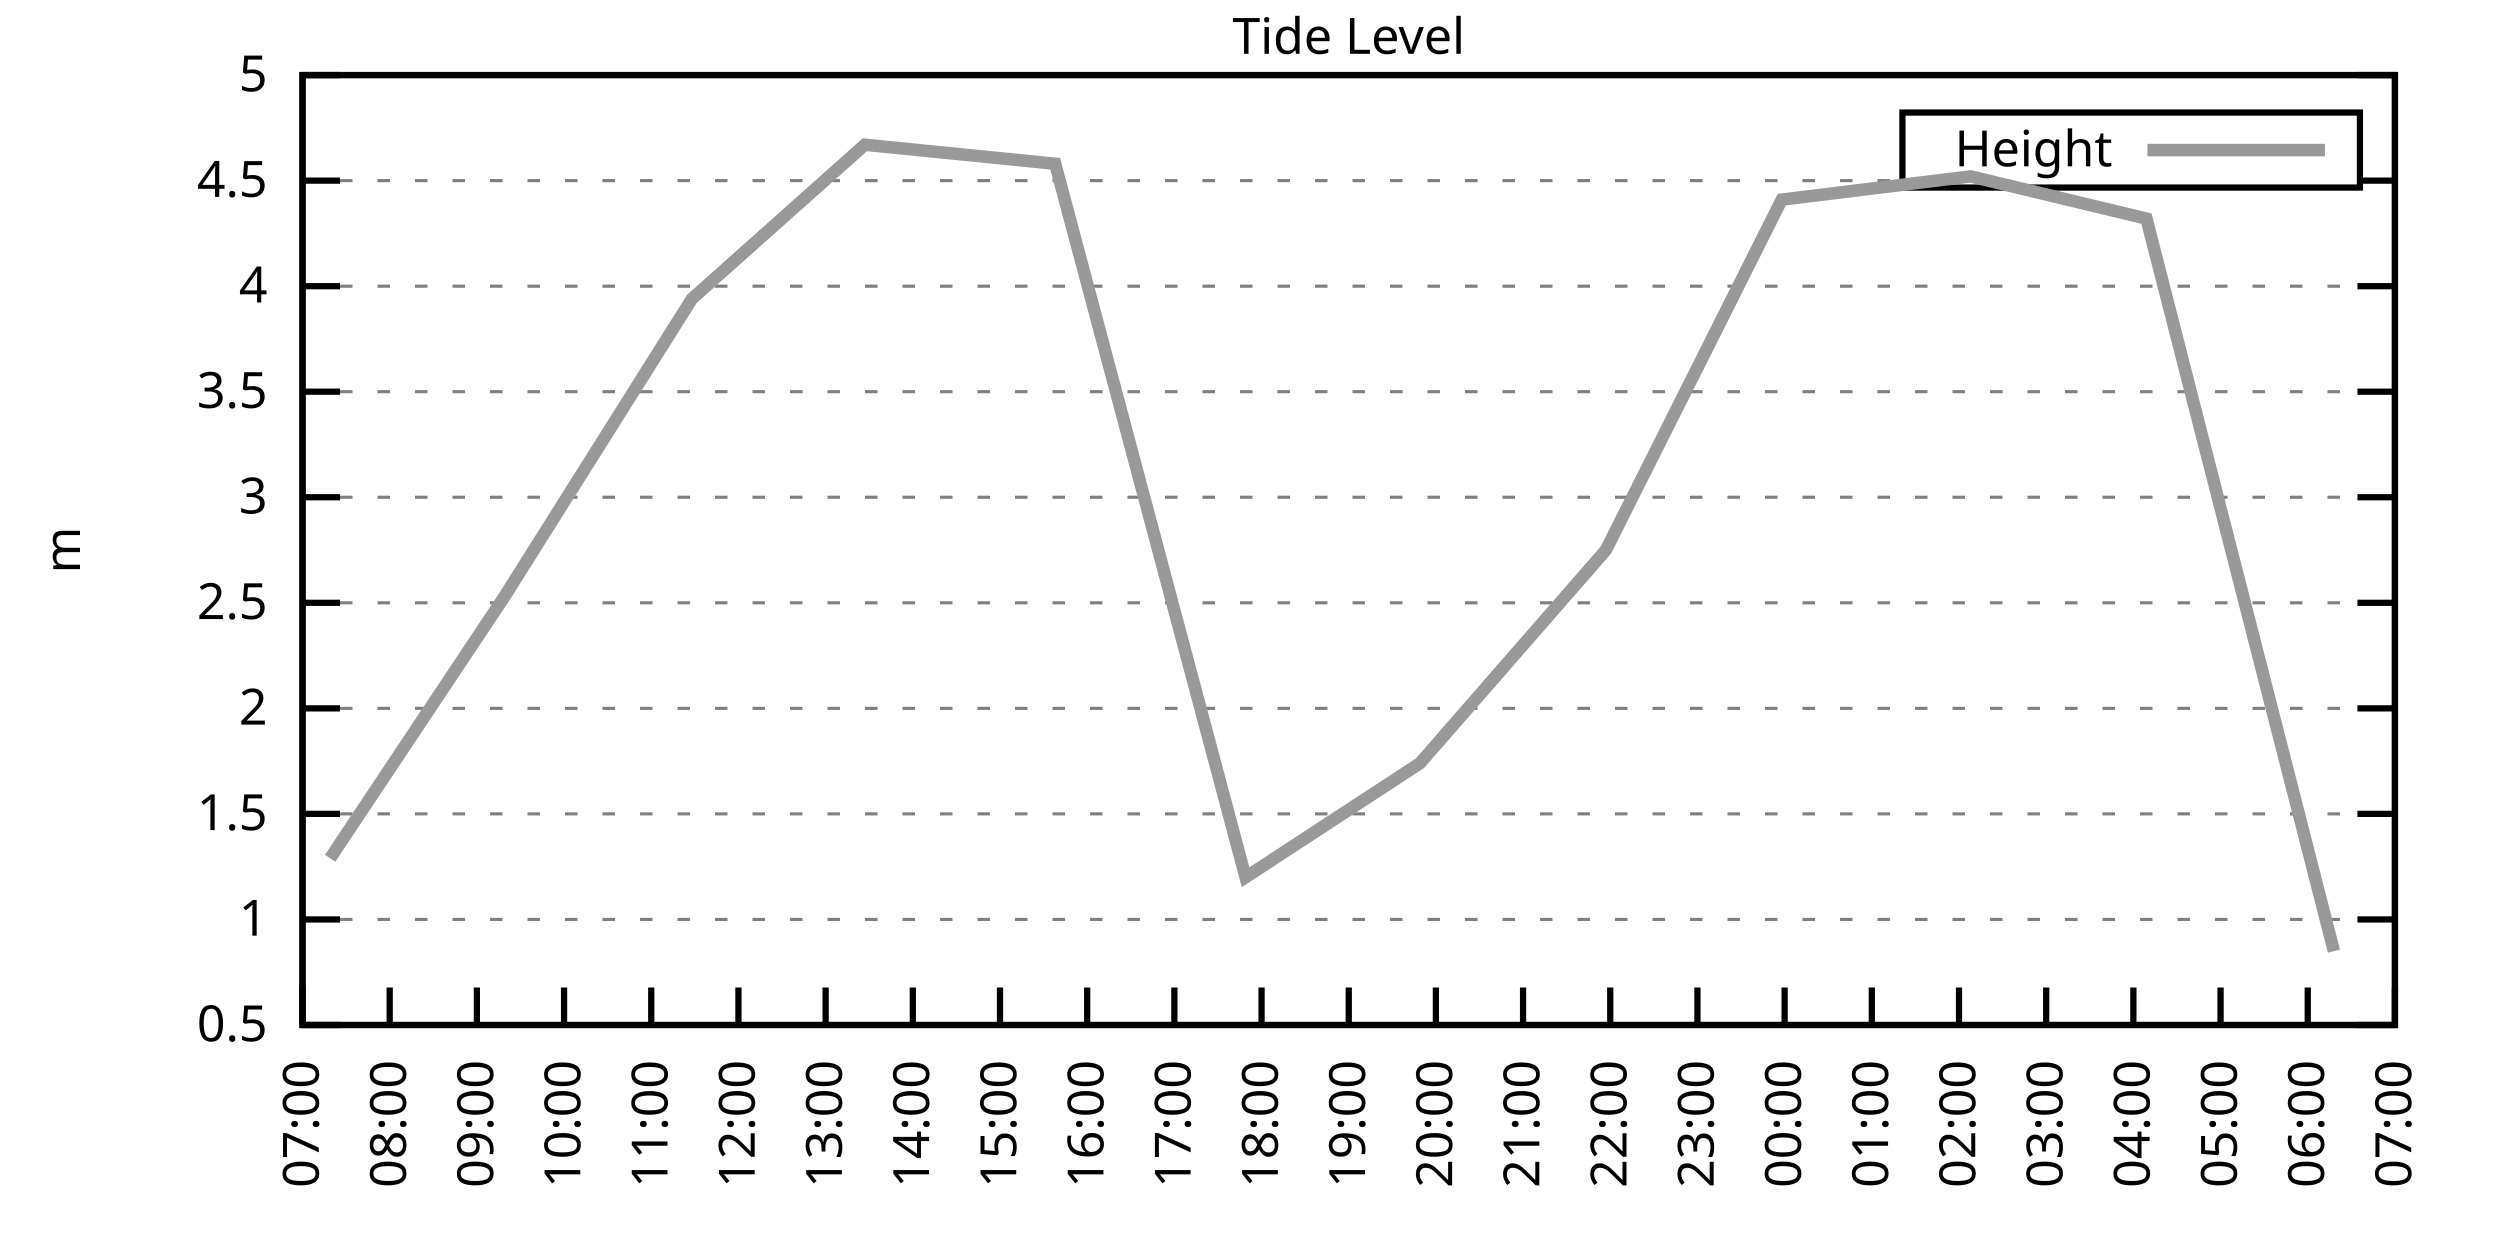
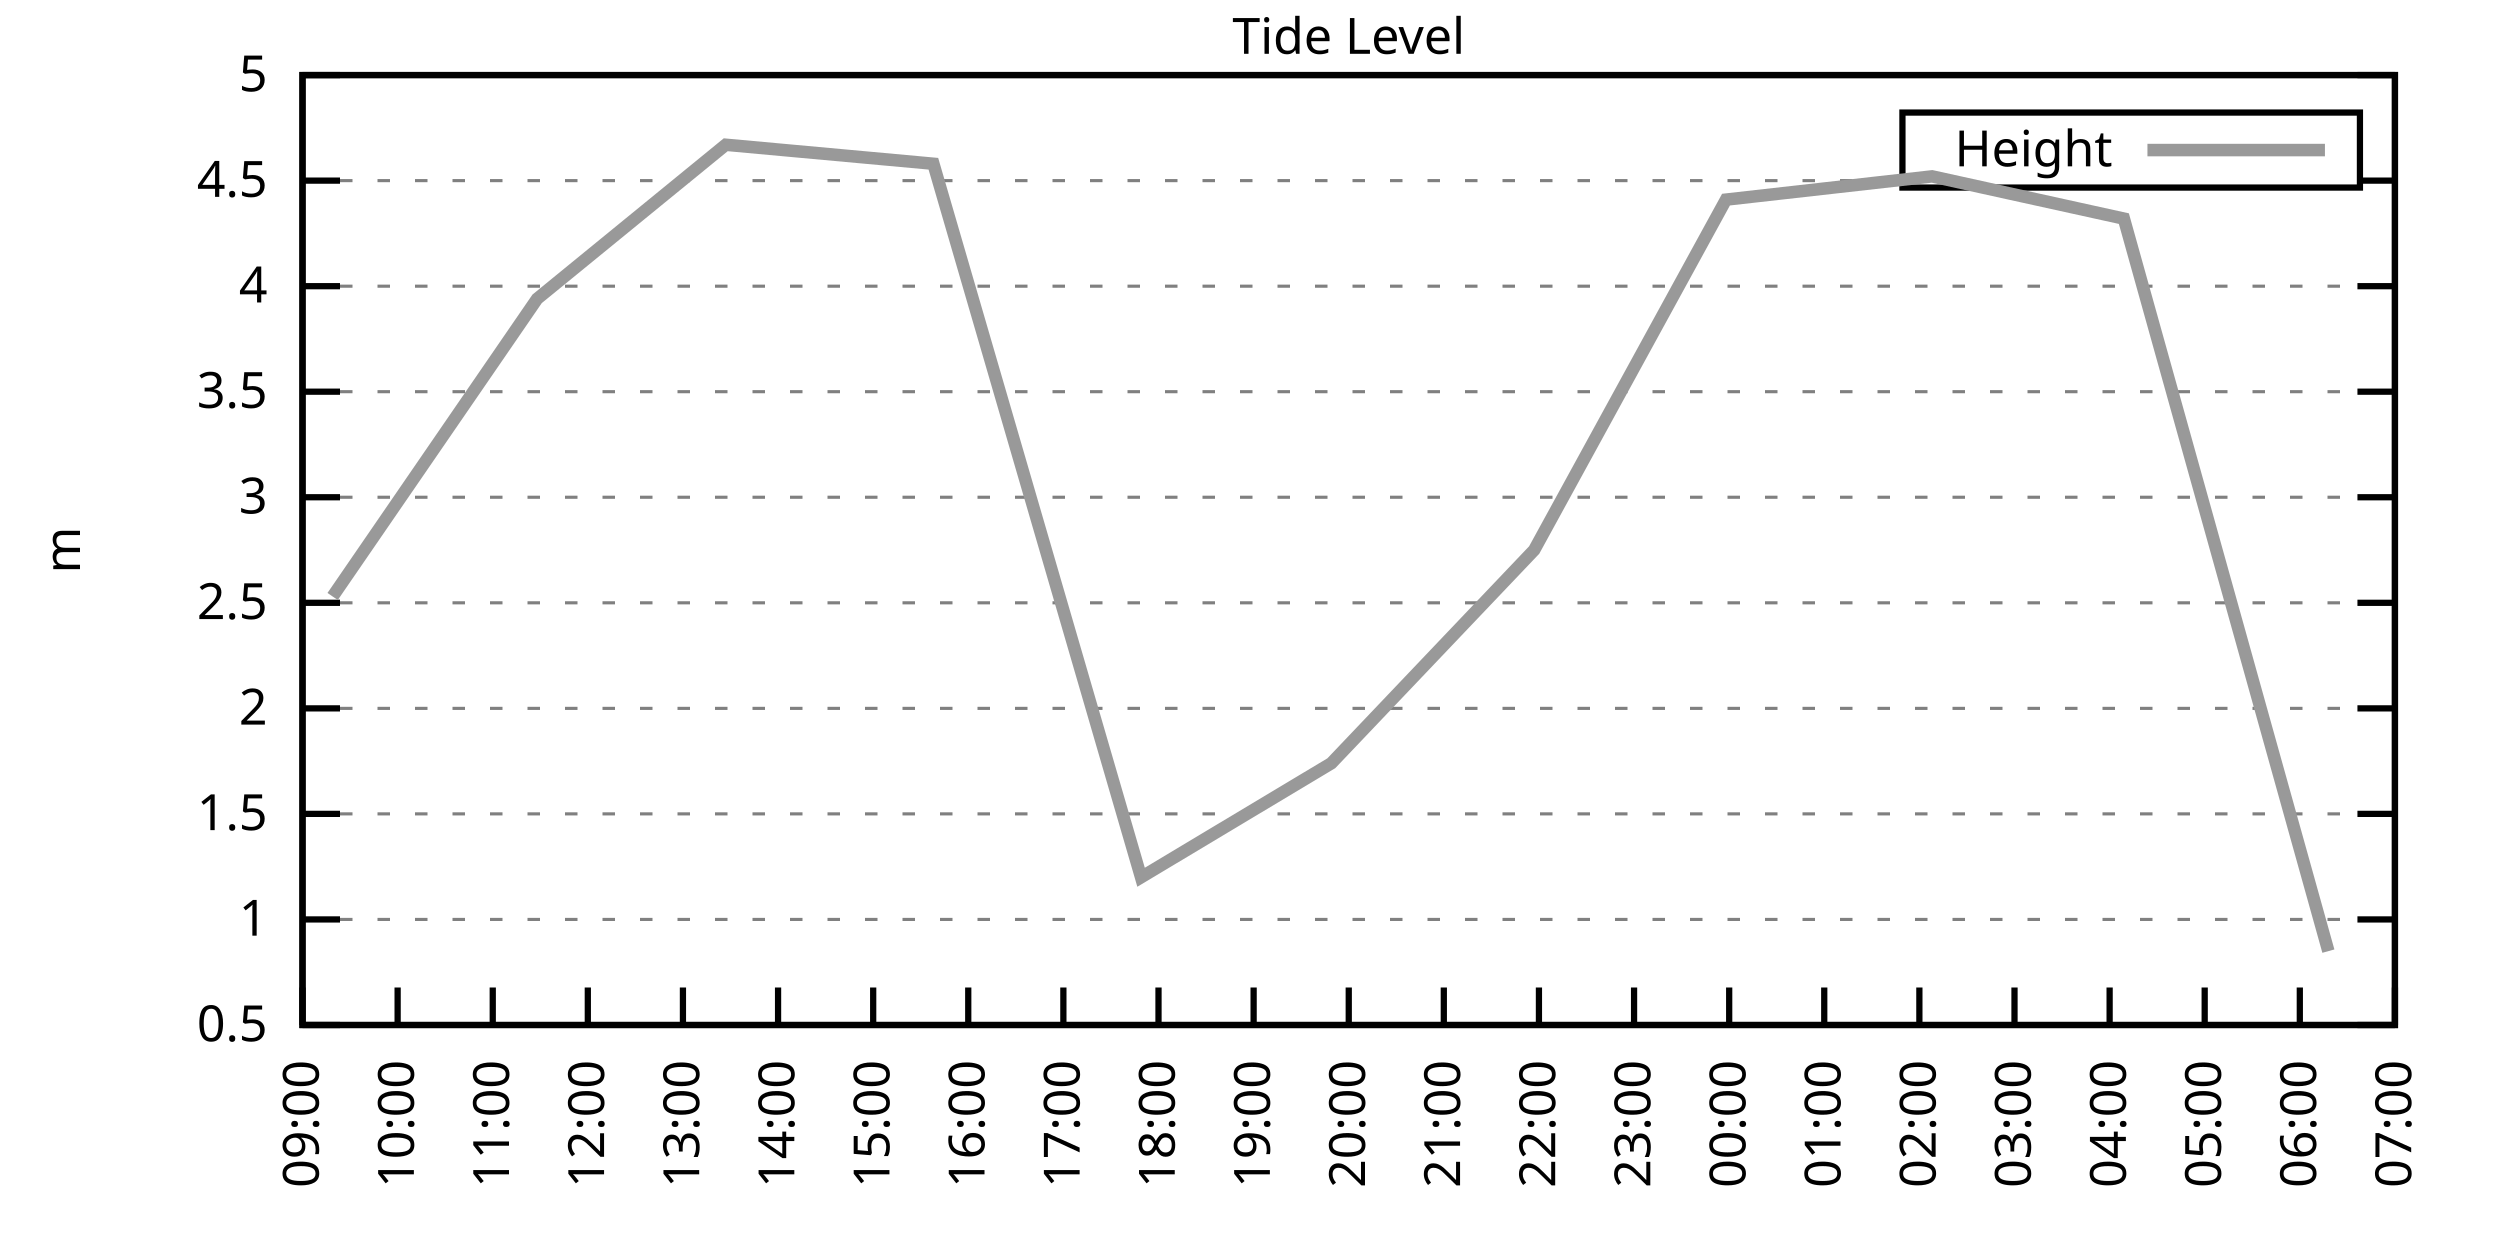
<svg xmlns="http://www.w3.org/2000/svg" xmlns:xlink="http://www.w3.org/1999/xlink" width="400" height="200" viewBox="0 0 400 200">
  <g id="gnuplot_canvas">
    <rect x="0" y="0" width="400" height="200" fill="none" />
    <defs>
      <circle id="gpDot" r="0.5" stroke-width="0.5" stroke="currentColor" />
      <path id="gpPt0" stroke-width="0.333" stroke="currentColor" d="M-1,0 h2 M0,-1 v2" />
      <path id="gpPt1" stroke-width="0.333" stroke="currentColor" d="M-1,-1 L1,1 M1,-1 L-1,1" />
      <path id="gpPt2" stroke-width="0.333" stroke="currentColor" d="M-1,0 L1,0 M0,-1 L0,1 M-1,-1 L1,1 M-1,1 L1,-1" />
      <rect id="gpPt3" stroke-width="0.333" stroke="currentColor" x="-1" y="-1" width="2" height="2" />
      <rect id="gpPt4" stroke-width="0.333" stroke="currentColor" fill="currentColor" x="-1" y="-1" width="2" height="2" />
      <circle id="gpPt5" stroke-width="0.333" stroke="currentColor" cx="0" cy="0" r="1" />
      <use xlink:href="#gpPt5" id="gpPt6" fill="currentColor" stroke="none" />
      <path id="gpPt7" stroke-width="0.333" stroke="currentColor" d="M0,-1.33 L-1.33,0.67 L1.33,0.67 z" />
      <use xlink:href="#gpPt7" id="gpPt8" fill="currentColor" stroke="none" />
      <use xlink:href="#gpPt7" id="gpPt9" stroke="currentColor" transform="rotate(180)" />
      <use xlink:href="#gpPt9" id="gpPt10" fill="currentColor" stroke="none" />
      <use xlink:href="#gpPt3" id="gpPt11" stroke="currentColor" transform="rotate(45)" />
      <use xlink:href="#gpPt11" id="gpPt12" fill="currentColor" stroke="none" />
      <path id="gpPt13" stroke-width="0.333" stroke="currentColor" d="M0,1.330 L1.265,0.411 L0.782,-1.067 L-0.782,-1.076 L-1.265,0.411 z" />
      <use xlink:href="#gpPt13" id="gpPt14" fill="currentColor" stroke="none" />
      <filter id="textbox" filterUnits="objectBoundingBox" x="0" y="0" height="1" width="1">
        <feFlood flood-color="white" flood-opacity="1" result="bgnd" />
        <feComposite in="SourceGraphic" in2="bgnd" operator="atop" />
      </filter>
      <filter id="greybox" filterUnits="objectBoundingBox" x="0" y="0" height="1" width="1">
        <feFlood flood-color="lightgrey" flood-opacity="1" result="grey" />
        <feComposite in="SourceGraphic" in2="grey" operator="atop" />
      </filter>
    </defs>
    <g fill="none" color="white" stroke="currentColor" stroke-width="1.00" stroke-linecap="butt" stroke-linejoin="miter">
</g>
    <g fill="none" color="black" stroke="currentColor" stroke-width="1.00" stroke-linecap="butt" stroke-linejoin="miter">
      <g stroke="none" shape-rendering="crispEdges">
        <polygon fill="rgb(255, 255, 255)" points="48.40,164.00 383.18,164.00 383.18,12.02 48.40,12.02 " />
      </g>
    </g>
    <g fill="none" color="black" stroke="currentColor" stroke-width="1.00" stroke-linecap="butt" stroke-linejoin="miter">
</g>
    <g fill="none" color="black" stroke="black" stroke-width="0.50" stroke-linecap="butt" stroke-linejoin="miter">
</g>
    <g fill="none" color="gray" stroke="currentColor" stroke-width="0.50" stroke-linecap="butt" stroke-linejoin="miter">
      <path stroke="gray" stroke-dasharray="2,4" class="gridline" d="M48.40,164.00 L383.19,164.00  " />
    </g>
    <g fill="none" color="gray" stroke="gray" stroke-width="1.00" stroke-linecap="butt" stroke-linejoin="miter">
</g>
    <g fill="none" color="black" stroke="currentColor" stroke-width="1.00" stroke-linecap="butt" stroke-linejoin="miter">
      <path stroke="black" d="M48.40,164.00 L54.40,164.00 M383.19,164.00 L377.19,164.00  " />
      <g transform="translate(42.80,166.60)" stroke="none" fill="black" font-family="Sans" font-size="8.00" text-anchor="end">
        <text>
          <tspan font-family="Sans"> 0.5</tspan>
        </text>
      </g>
    </g>
    <g fill="none" color="black" stroke="currentColor" stroke-width="1.00" stroke-linecap="butt" stroke-linejoin="miter">
</g>
    <g fill="none" color="black" stroke="black" stroke-width="0.50" stroke-linecap="butt" stroke-linejoin="miter">
</g>
    <g fill="none" color="gray" stroke="currentColor" stroke-width="0.50" stroke-linecap="butt" stroke-linejoin="miter">
      <path stroke="gray" stroke-dasharray="2,4" class="gridline" d="M48.40,147.11 L383.19,147.11  " />
    </g>
    <g fill="none" color="gray" stroke="gray" stroke-width="1.00" stroke-linecap="butt" stroke-linejoin="miter">
</g>
    <g fill="none" color="black" stroke="currentColor" stroke-width="1.00" stroke-linecap="butt" stroke-linejoin="miter">
      <path stroke="black" d="M48.40,147.11 L54.40,147.11 M383.19,147.11 L377.19,147.11  " />
      <g transform="translate(42.80,149.71)" stroke="none" fill="black" font-family="Sans" font-size="8.00" text-anchor="end">
        <text>
          <tspan font-family="Sans"> 1</tspan>
        </text>
      </g>
    </g>
    <g fill="none" color="black" stroke="currentColor" stroke-width="1.00" stroke-linecap="butt" stroke-linejoin="miter">
</g>
    <g fill="none" color="black" stroke="black" stroke-width="0.50" stroke-linecap="butt" stroke-linejoin="miter">
</g>
    <g fill="none" color="gray" stroke="currentColor" stroke-width="0.50" stroke-linecap="butt" stroke-linejoin="miter">
      <path stroke="gray" stroke-dasharray="2,4" class="gridline" d="M48.40,130.22 L383.19,130.22  " />
    </g>
    <g fill="none" color="gray" stroke="gray" stroke-width="1.00" stroke-linecap="butt" stroke-linejoin="miter">
</g>
    <g fill="none" color="black" stroke="currentColor" stroke-width="1.00" stroke-linecap="butt" stroke-linejoin="miter">
      <path stroke="black" d="M48.40,130.22 L54.40,130.22 M383.19,130.22 L377.19,130.22  " />
      <g transform="translate(42.80,132.82)" stroke="none" fill="black" font-family="Sans" font-size="8.00" text-anchor="end">
        <text>
          <tspan font-family="Sans"> 1.5</tspan>
        </text>
      </g>
    </g>
    <g fill="none" color="black" stroke="currentColor" stroke-width="1.00" stroke-linecap="butt" stroke-linejoin="miter">
</g>
    <g fill="none" color="black" stroke="black" stroke-width="0.50" stroke-linecap="butt" stroke-linejoin="miter">
</g>
    <g fill="none" color="gray" stroke="currentColor" stroke-width="0.50" stroke-linecap="butt" stroke-linejoin="miter">
      <path stroke="gray" stroke-dasharray="2,4" class="gridline" d="M48.40,113.34 L383.19,113.34  " />
    </g>
    <g fill="none" color="gray" stroke="gray" stroke-width="1.00" stroke-linecap="butt" stroke-linejoin="miter">
</g>
    <g fill="none" color="black" stroke="currentColor" stroke-width="1.00" stroke-linecap="butt" stroke-linejoin="miter">
      <path stroke="black" d="M48.40,113.34 L54.40,113.34 M383.19,113.34 L377.19,113.34  " />
      <g transform="translate(42.80,115.94)" stroke="none" fill="black" font-family="Sans" font-size="8.00" text-anchor="end">
        <text>
          <tspan font-family="Sans"> 2</tspan>
        </text>
      </g>
    </g>
    <g fill="none" color="black" stroke="currentColor" stroke-width="1.00" stroke-linecap="butt" stroke-linejoin="miter">
</g>
    <g fill="none" color="black" stroke="black" stroke-width="0.50" stroke-linecap="butt" stroke-linejoin="miter">
</g>
    <g fill="none" color="gray" stroke="currentColor" stroke-width="0.50" stroke-linecap="butt" stroke-linejoin="miter">
      <path stroke="gray" stroke-dasharray="2,4" class="gridline" d="M48.40,96.45 L383.19,96.45  " />
    </g>
    <g fill="none" color="gray" stroke="gray" stroke-width="1.00" stroke-linecap="butt" stroke-linejoin="miter">
</g>
    <g fill="none" color="black" stroke="currentColor" stroke-width="1.00" stroke-linecap="butt" stroke-linejoin="miter">
      <path stroke="black" d="M48.40,96.45 L54.40,96.45 M383.19,96.45 L377.19,96.45  " />
      <g transform="translate(42.80,99.05)" stroke="none" fill="black" font-family="Sans" font-size="8.00" text-anchor="end">
        <text>
          <tspan font-family="Sans"> 2.5</tspan>
        </text>
      </g>
    </g>
    <g fill="none" color="black" stroke="currentColor" stroke-width="1.00" stroke-linecap="butt" stroke-linejoin="miter">
</g>
    <g fill="none" color="black" stroke="black" stroke-width="0.50" stroke-linecap="butt" stroke-linejoin="miter">
</g>
    <g fill="none" color="gray" stroke="currentColor" stroke-width="0.50" stroke-linecap="butt" stroke-linejoin="miter">
      <path stroke="gray" stroke-dasharray="2,4" class="gridline" d="M48.40,79.56 L383.19,79.56  " />
    </g>
    <g fill="none" color="gray" stroke="gray" stroke-width="1.00" stroke-linecap="butt" stroke-linejoin="miter">
</g>
    <g fill="none" color="black" stroke="currentColor" stroke-width="1.00" stroke-linecap="butt" stroke-linejoin="miter">
      <path stroke="black" d="M48.40,79.56 L54.40,79.56 M383.19,79.56 L377.19,79.56  " />
      <g transform="translate(42.80,82.16)" stroke="none" fill="black" font-family="Sans" font-size="8.00" text-anchor="end">
        <text>
          <tspan font-family="Sans"> 3</tspan>
        </text>
      </g>
    </g>
    <g fill="none" color="black" stroke="currentColor" stroke-width="1.00" stroke-linecap="butt" stroke-linejoin="miter">
</g>
    <g fill="none" color="black" stroke="black" stroke-width="0.50" stroke-linecap="butt" stroke-linejoin="miter">
</g>
    <g fill="none" color="gray" stroke="currentColor" stroke-width="0.50" stroke-linecap="butt" stroke-linejoin="miter">
      <path stroke="gray" stroke-dasharray="2,4" class="gridline" d="M48.40,62.67 L383.19,62.67  " />
    </g>
    <g fill="none" color="gray" stroke="gray" stroke-width="1.00" stroke-linecap="butt" stroke-linejoin="miter">
</g>
    <g fill="none" color="black" stroke="currentColor" stroke-width="1.00" stroke-linecap="butt" stroke-linejoin="miter">
      <path stroke="black" d="M48.40,62.67 L54.40,62.67 M383.19,62.67 L377.19,62.67  " />
      <g transform="translate(42.80,65.27)" stroke="none" fill="black" font-family="Sans" font-size="8.00" text-anchor="end">
        <text>
          <tspan font-family="Sans"> 3.5</tspan>
        </text>
      </g>
    </g>
    <g fill="none" color="black" stroke="currentColor" stroke-width="1.00" stroke-linecap="butt" stroke-linejoin="miter">
</g>
    <g fill="none" color="black" stroke="black" stroke-width="0.50" stroke-linecap="butt" stroke-linejoin="miter">
</g>
    <g fill="none" color="gray" stroke="currentColor" stroke-width="0.50" stroke-linecap="butt" stroke-linejoin="miter">
      <path stroke="gray" stroke-dasharray="2,4" class="gridline" d="M48.40,45.79 L383.19,45.79  " />
    </g>
    <g fill="none" color="gray" stroke="gray" stroke-width="1.00" stroke-linecap="butt" stroke-linejoin="miter">
</g>
    <g fill="none" color="black" stroke="currentColor" stroke-width="1.00" stroke-linecap="butt" stroke-linejoin="miter">
      <path stroke="black" d="M48.40,45.79 L54.40,45.79 M383.19,45.79 L377.19,45.79  " />
      <g transform="translate(42.80,48.39)" stroke="none" fill="black" font-family="Sans" font-size="8.00" text-anchor="end">
        <text>
          <tspan font-family="Sans"> 4</tspan>
        </text>
      </g>
    </g>
    <g fill="none" color="black" stroke="currentColor" stroke-width="1.00" stroke-linecap="butt" stroke-linejoin="miter">
</g>
    <g fill="none" color="black" stroke="black" stroke-width="0.50" stroke-linecap="butt" stroke-linejoin="miter">
</g>
    <g fill="none" color="gray" stroke="currentColor" stroke-width="0.50" stroke-linecap="butt" stroke-linejoin="miter">
      <path stroke="gray" stroke-dasharray="2,4" class="gridline" d="M48.40,28.90 L304.39,28.90 M377.59,28.90 L383.19,28.90  " />
    </g>
    <g fill="none" color="gray" stroke="gray" stroke-width="1.00" stroke-linecap="butt" stroke-linejoin="miter">
</g>
    <g fill="none" color="black" stroke="currentColor" stroke-width="1.00" stroke-linecap="butt" stroke-linejoin="miter">
      <path stroke="black" d="M48.40,28.90 L54.40,28.90 M383.19,28.90 L377.19,28.90  " />
      <g transform="translate(42.80,31.50)" stroke="none" fill="black" font-family="Sans" font-size="8.00" text-anchor="end">
        <text>
          <tspan font-family="Sans"> 4.5</tspan>
        </text>
      </g>
    </g>
    <g fill="none" color="black" stroke="currentColor" stroke-width="1.00" stroke-linecap="butt" stroke-linejoin="miter">
</g>
    <g fill="none" color="black" stroke="black" stroke-width="0.50" stroke-linecap="butt" stroke-linejoin="miter">
</g>
    <g fill="none" color="gray" stroke="currentColor" stroke-width="0.50" stroke-linecap="butt" stroke-linejoin="miter">
      <path stroke="gray" stroke-dasharray="2,4" class="gridline" d="M48.40,12.01 L383.19,12.01  " />
    </g>
    <g fill="none" color="gray" stroke="gray" stroke-width="1.00" stroke-linecap="butt" stroke-linejoin="miter">
</g>
    <g fill="none" color="black" stroke="currentColor" stroke-width="1.00" stroke-linecap="butt" stroke-linejoin="miter">
      <path stroke="black" d="M48.40,12.01 L54.40,12.01 M383.19,12.01 L377.19,12.01  " />
      <g transform="translate(42.80,14.61)" stroke="none" fill="black" font-family="Sans" font-size="8.00" text-anchor="end">
        <text>
          <tspan font-family="Sans"> 5</tspan>
        </text>
      </g>
    </g>
    <g fill="none" color="black" stroke="currentColor" stroke-width="1.00" stroke-linecap="butt" stroke-linejoin="miter">
      <path stroke="black" d="M48.40,164.00 L48.40,158.00  " />
      <g transform="translate(51.00,169.60) rotate(270.00)" stroke="none" fill="black" font-family="Sans" font-size="8.00" text-anchor="end">
        <text>
-           <tspan font-family="Sans">07:00</tspan>
-         </text>
-       </g>
-     </g>
-     <g fill="none" color="black" stroke="currentColor" stroke-width="1.00" stroke-linecap="butt" stroke-linejoin="miter">
-       <path stroke="black" d="M62.35,164.00 L62.35,158.00  " />
-       <g transform="translate(64.95,169.60) rotate(270.00)" stroke="none" fill="black" font-family="Sans" font-size="8.00" text-anchor="end">
-         <text>
-           <tspan font-family="Sans">08:00</tspan>
-         </text>
-       </g>
-     </g>
-     <g fill="none" color="black" stroke="currentColor" stroke-width="1.00" stroke-linecap="butt" stroke-linejoin="miter">
-       <path stroke="black" d="M76.30,164.00 L76.30,158.00  " />
-       <g transform="translate(78.90,169.60) rotate(270.00)" stroke="none" fill="black" font-family="Sans" font-size="8.00" text-anchor="end">
-         <text>
          <tspan font-family="Sans">09:00</tspan>
        </text>
      </g>
    </g>
    <g fill="none" color="black" stroke="currentColor" stroke-width="1.00" stroke-linecap="butt" stroke-linejoin="miter">
-       <path stroke="black" d="M90.25,164.00 L90.25,158.00  " />
-       <g transform="translate(92.85,169.60) rotate(270.00)" stroke="none" fill="black" font-family="Sans" font-size="8.00" text-anchor="end">
+       <path stroke="black" d="M63.62,164.00 L63.62,158.00  " />
+       <g transform="translate(66.22,169.60) rotate(270.00)" stroke="none" fill="black" font-family="Sans" font-size="8.00" text-anchor="end">
        <text>
          <tspan font-family="Sans">10:00</tspan>
        </text>
      </g>
    </g>
    <g fill="none" color="black" stroke="currentColor" stroke-width="1.00" stroke-linecap="butt" stroke-linejoin="miter">
-       <path stroke="black" d="M104.20,164.00 L104.20,158.00  " />
-       <g transform="translate(106.80,169.60) rotate(270.00)" stroke="none" fill="black" font-family="Sans" font-size="8.00" text-anchor="end">
+       <path stroke="black" d="M78.84,164.00 L78.84,158.00  " />
+       <g transform="translate(81.44,169.60) rotate(270.00)" stroke="none" fill="black" font-family="Sans" font-size="8.00" text-anchor="end">
        <text>
          <tspan font-family="Sans">11:00</tspan>
        </text>
      </g>
    </g>
    <g fill="none" color="black" stroke="currentColor" stroke-width="1.00" stroke-linecap="butt" stroke-linejoin="miter">
-       <path stroke="black" d="M118.15,164.00 L118.15,158.00  " />
-       <g transform="translate(120.75,169.60) rotate(270.00)" stroke="none" fill="black" font-family="Sans" font-size="8.00" text-anchor="end">
+       <path stroke="black" d="M94.05,164.00 L94.05,158.00  " />
+       <g transform="translate(96.65,169.60) rotate(270.00)" stroke="none" fill="black" font-family="Sans" font-size="8.00" text-anchor="end">
        <text>
          <tspan font-family="Sans">12:00</tspan>
        </text>
      </g>
    </g>
    <g fill="none" color="black" stroke="currentColor" stroke-width="1.00" stroke-linecap="butt" stroke-linejoin="miter">
-       <path stroke="black" d="M132.10,164.00 L132.10,158.00  " />
-       <g transform="translate(134.70,169.60) rotate(270.00)" stroke="none" fill="black" font-family="Sans" font-size="8.00" text-anchor="end">
+       <path stroke="black" d="M109.27,164.00 L109.27,158.00  " />
+       <g transform="translate(111.87,169.60) rotate(270.00)" stroke="none" fill="black" font-family="Sans" font-size="8.00" text-anchor="end">
        <text>
          <tspan font-family="Sans">13:00</tspan>
        </text>
      </g>
    </g>
    <g fill="none" color="black" stroke="currentColor" stroke-width="1.00" stroke-linecap="butt" stroke-linejoin="miter">
-       <path stroke="black" d="M146.05,164.00 L146.05,158.00  " />
-       <g transform="translate(148.65,169.60) rotate(270.00)" stroke="none" fill="black" font-family="Sans" font-size="8.00" text-anchor="end">
+       <path stroke="black" d="M124.49,164.00 L124.49,158.00  " />
+       <g transform="translate(127.09,169.60) rotate(270.00)" stroke="none" fill="black" font-family="Sans" font-size="8.00" text-anchor="end">
        <text>
          <tspan font-family="Sans">14:00</tspan>
        </text>
      </g>
    </g>
    <g fill="none" color="black" stroke="currentColor" stroke-width="1.00" stroke-linecap="butt" stroke-linejoin="miter">
-       <path stroke="black" d="M160.00,164.00 L160.00,158.00  " />
-       <g transform="translate(162.60,169.60) rotate(270.00)" stroke="none" fill="black" font-family="Sans" font-size="8.00" text-anchor="end">
+       <path stroke="black" d="M139.71,164.00 L139.71,158.00  " />
+       <g transform="translate(142.31,169.60) rotate(270.00)" stroke="none" fill="black" font-family="Sans" font-size="8.00" text-anchor="end">
        <text>
          <tspan font-family="Sans">15:00</tspan>
        </text>
      </g>
    </g>
    <g fill="none" color="black" stroke="currentColor" stroke-width="1.00" stroke-linecap="butt" stroke-linejoin="miter">
-       <path stroke="black" d="M173.95,164.00 L173.95,158.00  " />
-       <g transform="translate(176.55,169.60) rotate(270.00)" stroke="none" fill="black" font-family="Sans" font-size="8.00" text-anchor="end">
+       <path stroke="black" d="M154.92,164.00 L154.92,158.00  " />
+       <g transform="translate(157.52,169.60) rotate(270.00)" stroke="none" fill="black" font-family="Sans" font-size="8.00" text-anchor="end">
        <text>
          <tspan font-family="Sans">16:00</tspan>
        </text>
      </g>
    </g>
    <g fill="none" color="black" stroke="currentColor" stroke-width="1.00" stroke-linecap="butt" stroke-linejoin="miter">
-       <path stroke="black" d="M187.90,164.00 L187.90,158.00  " />
-       <g transform="translate(190.50,169.60) rotate(270.00)" stroke="none" fill="black" font-family="Sans" font-size="8.00" text-anchor="end">
+       <path stroke="black" d="M170.14,164.00 L170.14,158.00  " />
+       <g transform="translate(172.74,169.60) rotate(270.00)" stroke="none" fill="black" font-family="Sans" font-size="8.00" text-anchor="end">
        <text>
          <tspan font-family="Sans">17:00</tspan>
        </text>
      </g>
    </g>
    <g fill="none" color="black" stroke="currentColor" stroke-width="1.00" stroke-linecap="butt" stroke-linejoin="miter">
-       <path stroke="black" d="M201.85,164.00 L201.85,158.00  " />
-       <g transform="translate(204.45,169.60) rotate(270.00)" stroke="none" fill="black" font-family="Sans" font-size="8.00" text-anchor="end">
+       <path stroke="black" d="M185.36,164.00 L185.36,158.00  " />
+       <g transform="translate(187.96,169.60) rotate(270.00)" stroke="none" fill="black" font-family="Sans" font-size="8.00" text-anchor="end">
        <text>
          <tspan font-family="Sans">18:00</tspan>
+         </text>
+       </g>
+     </g>
+     <g fill="none" color="black" stroke="currentColor" stroke-width="1.00" stroke-linecap="butt" stroke-linejoin="miter">
+       <path stroke="black" d="M200.58,164.00 L200.58,158.00  " />
+       <g transform="translate(203.18,169.60) rotate(270.00)" stroke="none" fill="black" font-family="Sans" font-size="8.00" text-anchor="end">
+         <text>
+           <tspan font-family="Sans">19:00</tspan>
        </text>
      </g>
    </g>
    <g fill="none" color="black" stroke="currentColor" stroke-width="1.00" stroke-linecap="butt" stroke-linejoin="miter">
      <path stroke="black" d="M215.80,164.00 L215.80,158.00  " />
      <g transform="translate(218.40,169.60) rotate(270.00)" stroke="none" fill="black" font-family="Sans" font-size="8.00" text-anchor="end">
        <text>
-           <tspan font-family="Sans">19:00</tspan>
-         </text>
-       </g>
-     </g>
-     <g fill="none" color="black" stroke="currentColor" stroke-width="1.00" stroke-linecap="butt" stroke-linejoin="miter">
-       <path stroke="black" d="M229.74,164.00 L229.74,158.00  " />
-       <g transform="translate(232.34,169.60) rotate(270.00)" stroke="none" fill="black" font-family="Sans" font-size="8.00" text-anchor="end">
-         <text>
          <tspan font-family="Sans">20:00</tspan>
        </text>
      </g>
    </g>
    <g fill="none" color="black" stroke="currentColor" stroke-width="1.00" stroke-linecap="butt" stroke-linejoin="miter">
-       <path stroke="black" d="M243.69,164.00 L243.69,158.00  " />
-       <g transform="translate(246.29,169.60) rotate(270.00)" stroke="none" fill="black" font-family="Sans" font-size="8.00" text-anchor="end">
+       <path stroke="black" d="M231.01,164.00 L231.01,158.00  " />
+       <g transform="translate(233.61,169.60) rotate(270.00)" stroke="none" fill="black" font-family="Sans" font-size="8.00" text-anchor="end">
        <text>
          <tspan font-family="Sans">21:00</tspan>
        </text>
      </g>
    </g>
    <g fill="none" color="black" stroke="currentColor" stroke-width="1.00" stroke-linecap="butt" stroke-linejoin="miter">
-       <path stroke="black" d="M257.64,164.00 L257.64,158.00  " />
-       <g transform="translate(260.24,169.60) rotate(270.00)" stroke="none" fill="black" font-family="Sans" font-size="8.00" text-anchor="end">
+       <path stroke="black" d="M246.23,164.00 L246.23,158.00  " />
+       <g transform="translate(248.83,169.60) rotate(270.00)" stroke="none" fill="black" font-family="Sans" font-size="8.00" text-anchor="end">
        <text>
          <tspan font-family="Sans">22:00</tspan>
        </text>
      </g>
    </g>
    <g fill="none" color="black" stroke="currentColor" stroke-width="1.00" stroke-linecap="butt" stroke-linejoin="miter">
-       <path stroke="black" d="M271.59,164.00 L271.59,158.00  " />
-       <g transform="translate(274.19,169.60) rotate(270.00)" stroke="none" fill="black" font-family="Sans" font-size="8.00" text-anchor="end">
+       <path stroke="black" d="M261.45,164.00 L261.45,158.00  " />
+       <g transform="translate(264.05,169.60) rotate(270.00)" stroke="none" fill="black" font-family="Sans" font-size="8.00" text-anchor="end">
        <text>
          <tspan font-family="Sans">23:00</tspan>
        </text>
      </g>
    </g>
    <g fill="none" color="black" stroke="currentColor" stroke-width="1.00" stroke-linecap="butt" stroke-linejoin="miter">
-       <path stroke="black" d="M285.54,164.00 L285.54,158.00  " />
-       <g transform="translate(288.14,169.60) rotate(270.00)" stroke="none" fill="black" font-family="Sans" font-size="8.00" text-anchor="end">
+       <path stroke="black" d="M276.67,164.00 L276.67,158.00  " />
+       <g transform="translate(279.27,169.60) rotate(270.00)" stroke="none" fill="black" font-family="Sans" font-size="8.00" text-anchor="end">
        <text>
          <tspan font-family="Sans">00:00</tspan>
        </text>
      </g>
    </g>
    <g fill="none" color="black" stroke="currentColor" stroke-width="1.00" stroke-linecap="butt" stroke-linejoin="miter">
-       <path stroke="black" d="M299.49,164.00 L299.49,158.00  " />
-       <g transform="translate(302.09,169.60) rotate(270.00)" stroke="none" fill="black" font-family="Sans" font-size="8.00" text-anchor="end">
+       <path stroke="black" d="M291.88,164.00 L291.88,158.00  " />
+       <g transform="translate(294.48,169.60) rotate(270.00)" stroke="none" fill="black" font-family="Sans" font-size="8.00" text-anchor="end">
        <text>
          <tspan font-family="Sans">01:00</tspan>
        </text>
      </g>
    </g>
    <g fill="none" color="black" stroke="currentColor" stroke-width="1.00" stroke-linecap="butt" stroke-linejoin="miter">
-       <path stroke="black" d="M313.44,164.00 L313.44,158.00  " />
-       <g transform="translate(316.04,169.60) rotate(270.00)" stroke="none" fill="black" font-family="Sans" font-size="8.00" text-anchor="end">
+       <path stroke="black" d="M307.10,164.00 L307.10,158.00  " />
+       <g transform="translate(309.70,169.60) rotate(270.00)" stroke="none" fill="black" font-family="Sans" font-size="8.00" text-anchor="end">
        <text>
          <tspan font-family="Sans">02:00</tspan>
        </text>
      </g>
    </g>
    <g fill="none" color="black" stroke="currentColor" stroke-width="1.00" stroke-linecap="butt" stroke-linejoin="miter">
-       <path stroke="black" d="M327.39,164.00 L327.39,158.00  " />
-       <g transform="translate(329.99,169.60) rotate(270.00)" stroke="none" fill="black" font-family="Sans" font-size="8.00" text-anchor="end">
+       <path stroke="black" d="M322.32,164.00 L322.32,158.00  " />
+       <g transform="translate(324.92,169.60) rotate(270.00)" stroke="none" fill="black" font-family="Sans" font-size="8.00" text-anchor="end">
        <text>
          <tspan font-family="Sans">03:00</tspan>
        </text>
      </g>
    </g>
    <g fill="none" color="black" stroke="currentColor" stroke-width="1.00" stroke-linecap="butt" stroke-linejoin="miter">
-       <path stroke="black" d="M341.34,164.00 L341.34,158.00  " />
-       <g transform="translate(343.94,169.60) rotate(270.00)" stroke="none" fill="black" font-family="Sans" font-size="8.00" text-anchor="end">
+       <path stroke="black" d="M337.54,164.00 L337.54,158.00  " />
+       <g transform="translate(340.14,169.60) rotate(270.00)" stroke="none" fill="black" font-family="Sans" font-size="8.00" text-anchor="end">
        <text>
          <tspan font-family="Sans">04:00</tspan>
        </text>
      </g>
    </g>
    <g fill="none" color="black" stroke="currentColor" stroke-width="1.00" stroke-linecap="butt" stroke-linejoin="miter">
-       <path stroke="black" d="M355.29,164.00 L355.29,158.00  " />
-       <g transform="translate(357.89,169.60) rotate(270.00)" stroke="none" fill="black" font-family="Sans" font-size="8.00" text-anchor="end">
+       <path stroke="black" d="M352.75,164.00 L352.75,158.00  " />
+       <g transform="translate(355.35,169.60) rotate(270.00)" stroke="none" fill="black" font-family="Sans" font-size="8.00" text-anchor="end">
        <text>
          <tspan font-family="Sans">05:00</tspan>
        </text>
      </g>
    </g>
    <g fill="none" color="black" stroke="currentColor" stroke-width="1.00" stroke-linecap="butt" stroke-linejoin="miter">
-       <path stroke="black" d="M369.24,164.00 L369.24,158.00  " />
-       <g transform="translate(371.84,169.60) rotate(270.00)" stroke="none" fill="black" font-family="Sans" font-size="8.00" text-anchor="end">
+       <path stroke="black" d="M367.97,164.00 L367.97,158.00  " />
+       <g transform="translate(370.57,169.60) rotate(270.00)" stroke="none" fill="black" font-family="Sans" font-size="8.00" text-anchor="end">
        <text>
          <tspan font-family="Sans">06:00</tspan>
        </text>
      </g>
    </g>
    <g fill="none" color="black" stroke="currentColor" stroke-width="1.00" stroke-linecap="butt" stroke-linejoin="miter">
      <path stroke="black" d="M383.19,164.00 L383.19,158.00  " />
      <g transform="translate(385.79,169.60) rotate(270.00)" stroke="none" fill="black" font-family="Sans" font-size="8.00" text-anchor="end">
        <text>
          <tspan font-family="Sans">07:00</tspan>
        </text>
      </g>
    </g>
    <g fill="none" color="black" stroke="currentColor" stroke-width="1.00" stroke-linecap="butt" stroke-linejoin="miter">
</g>
    <g fill="none" color="black" stroke="currentColor" stroke-width="1.00" stroke-linecap="butt" stroke-linejoin="miter">
      <path stroke="black" d="M48.40,12.01 L48.40,164.00 L383.19,164.00 L383.19,12.01 L48.40,12.01 Z  " />
    </g>
    <g fill="none" color="black" stroke="currentColor" stroke-width="1.00" stroke-linecap="butt" stroke-linejoin="miter">
</g>
    <g fill="none" color="black" stroke="currentColor" stroke-width="1.00" stroke-linecap="butt" stroke-linejoin="miter">
      <path stroke="black" d="M304.39,30.01 L304.39,18.01 L377.59,18.01 L377.59,30.01 L304.39,30.01 Z  " />
    </g>
    <g id="Tide_level_plot_1">
      <g fill="none" color="white" stroke="black" stroke-width="2.00" stroke-linecap="butt" stroke-linejoin="miter">
</g>
      <g fill="none" color="black" stroke="currentColor" stroke-width="2.00" stroke-linecap="butt" stroke-linejoin="miter">
        <g transform="translate(337.99,26.61)" stroke="none" fill="black" font-family="Sans" font-size="8.00" text-anchor="end">
          <text>
            <tspan font-family="Sans">Height</tspan>
          </text>
        </g>
      </g>
      <g fill="none" color="black" stroke="currentColor" stroke-width="2.00" stroke-linecap="butt" stroke-linejoin="miter">
-         <path stroke="rgb(153, 153, 153)" d="M343.59,24.01 L371.99,24.01 M52.82,137.32 L80.72,95.44 L110.71,47.81 L138.37,23.16 L168.83,26.20 L199.29,140.36   L227.19,122.12 L256.95,88.00 L285.08,31.94 L315.30,28.22 L343.43,34.98 L373.43,152.18  " />
+         <path stroke="rgb(153, 153, 153)" d="M343.59,24.01 L371.99,24.01 M53.22,95.44 L85.94,47.81 L116.12,23.16 L149.34,26.20 L182.57,140.36 L213.01,122.12   L245.47,88.00 L276.16,31.94 L309.13,28.22 L339.82,34.98 L372.54,152.18  " />
      </g>
    </g>
    <g fill="none" color="black" stroke="currentColor" stroke-width="2.00" stroke-linecap="butt" stroke-linejoin="miter">
</g>
    <g fill="none" color="black" stroke="black" stroke-width="1.00" stroke-linecap="butt" stroke-linejoin="miter">
</g>
    <g fill="none" color="black" stroke="currentColor" stroke-width="1.00" stroke-linecap="butt" stroke-linejoin="miter">
      <path stroke="black" d="M48.40,12.01 L48.40,164.00 L383.19,164.00 L383.19,12.01 L48.40,12.01 Z  " />
      <g transform="translate(12.80,88.01) rotate(270.00)" stroke="none" fill="black" font-family="Sans" font-size="8.00" text-anchor="middle">
        <text>
          <tspan font-family="Sans">m</tspan>
        </text>
      </g>
    </g>
    <g fill="none" color="black" stroke="currentColor" stroke-width="1.00" stroke-linecap="butt" stroke-linejoin="miter">
</g>
    <g fill="none" color="black" stroke="currentColor" stroke-width="1.00" stroke-linecap="butt" stroke-linejoin="miter">
      <g transform="translate(215.79,8.61)" stroke="none" fill="black" font-family="Sans" font-size="8.00" text-anchor="middle">
        <text>
          <tspan font-family="Sans">Tide Level</tspan>
        </text>
      </g>
    </g>
    <g fill="none" color="black" stroke="currentColor" stroke-width="1.00" stroke-linecap="butt" stroke-linejoin="miter">
</g>
  </g>
</svg>
